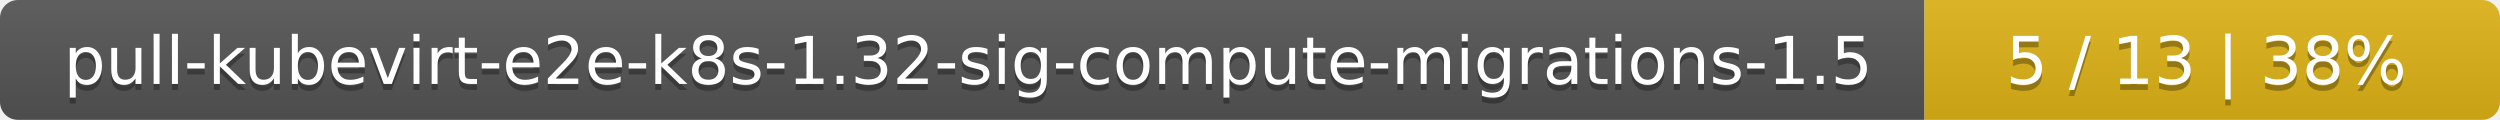
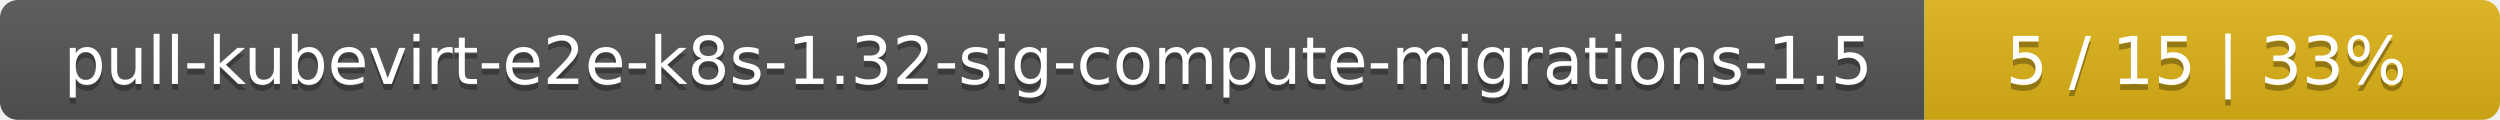
<svg xmlns="http://www.w3.org/2000/svg" width="417" height="20">
  <linearGradient id="smooth" x2="0" y2="100%">
    <stop offset="0" stop-color="#bbb" stop-opacity=".1" />
    <stop offset="1" stop-opacity=".1" />
  </linearGradient>
  <mask id="round">
    <rect width="417" height="20" rx="3" fill="#fff" />
  </mask>
  <g mask="url(#round)">
    <rect width="321" height="20" fill="#555" />
    <rect x="321" width="96" height="20" fill="#dfb317" />
    <rect width="417" height="20" fill="url(#smooth)" />
  </g>
  <g fill="#fff" text-anchor="middle" font-family="DejaVu Sans,Verdana,Geneva,sans-serif" font-size="11">
    <text x="161.5" y="15" fill="#010101" fill-opacity=".3">pull-kubevirt-e2e-k8s-1.32-sig-compute-migrations-1.5</text>
    <text x="161.5" y="14">pull-kubevirt-e2e-k8s-1.32-sig-compute-migrations-1.5</text>
-     <text x="368" y="15" fill="#010101" fill-opacity=".3">5 / 13    |    38%</text>
-     <text x="368" y="14">5 / 13    |    38%</text>
+     <text x="368" y="15" fill="#010101" fill-opacity=".3">5 / 15    |    33%</text>
+     <text x="368" y="14">5 / 15    |    33%</text>
  </g>
</svg>
